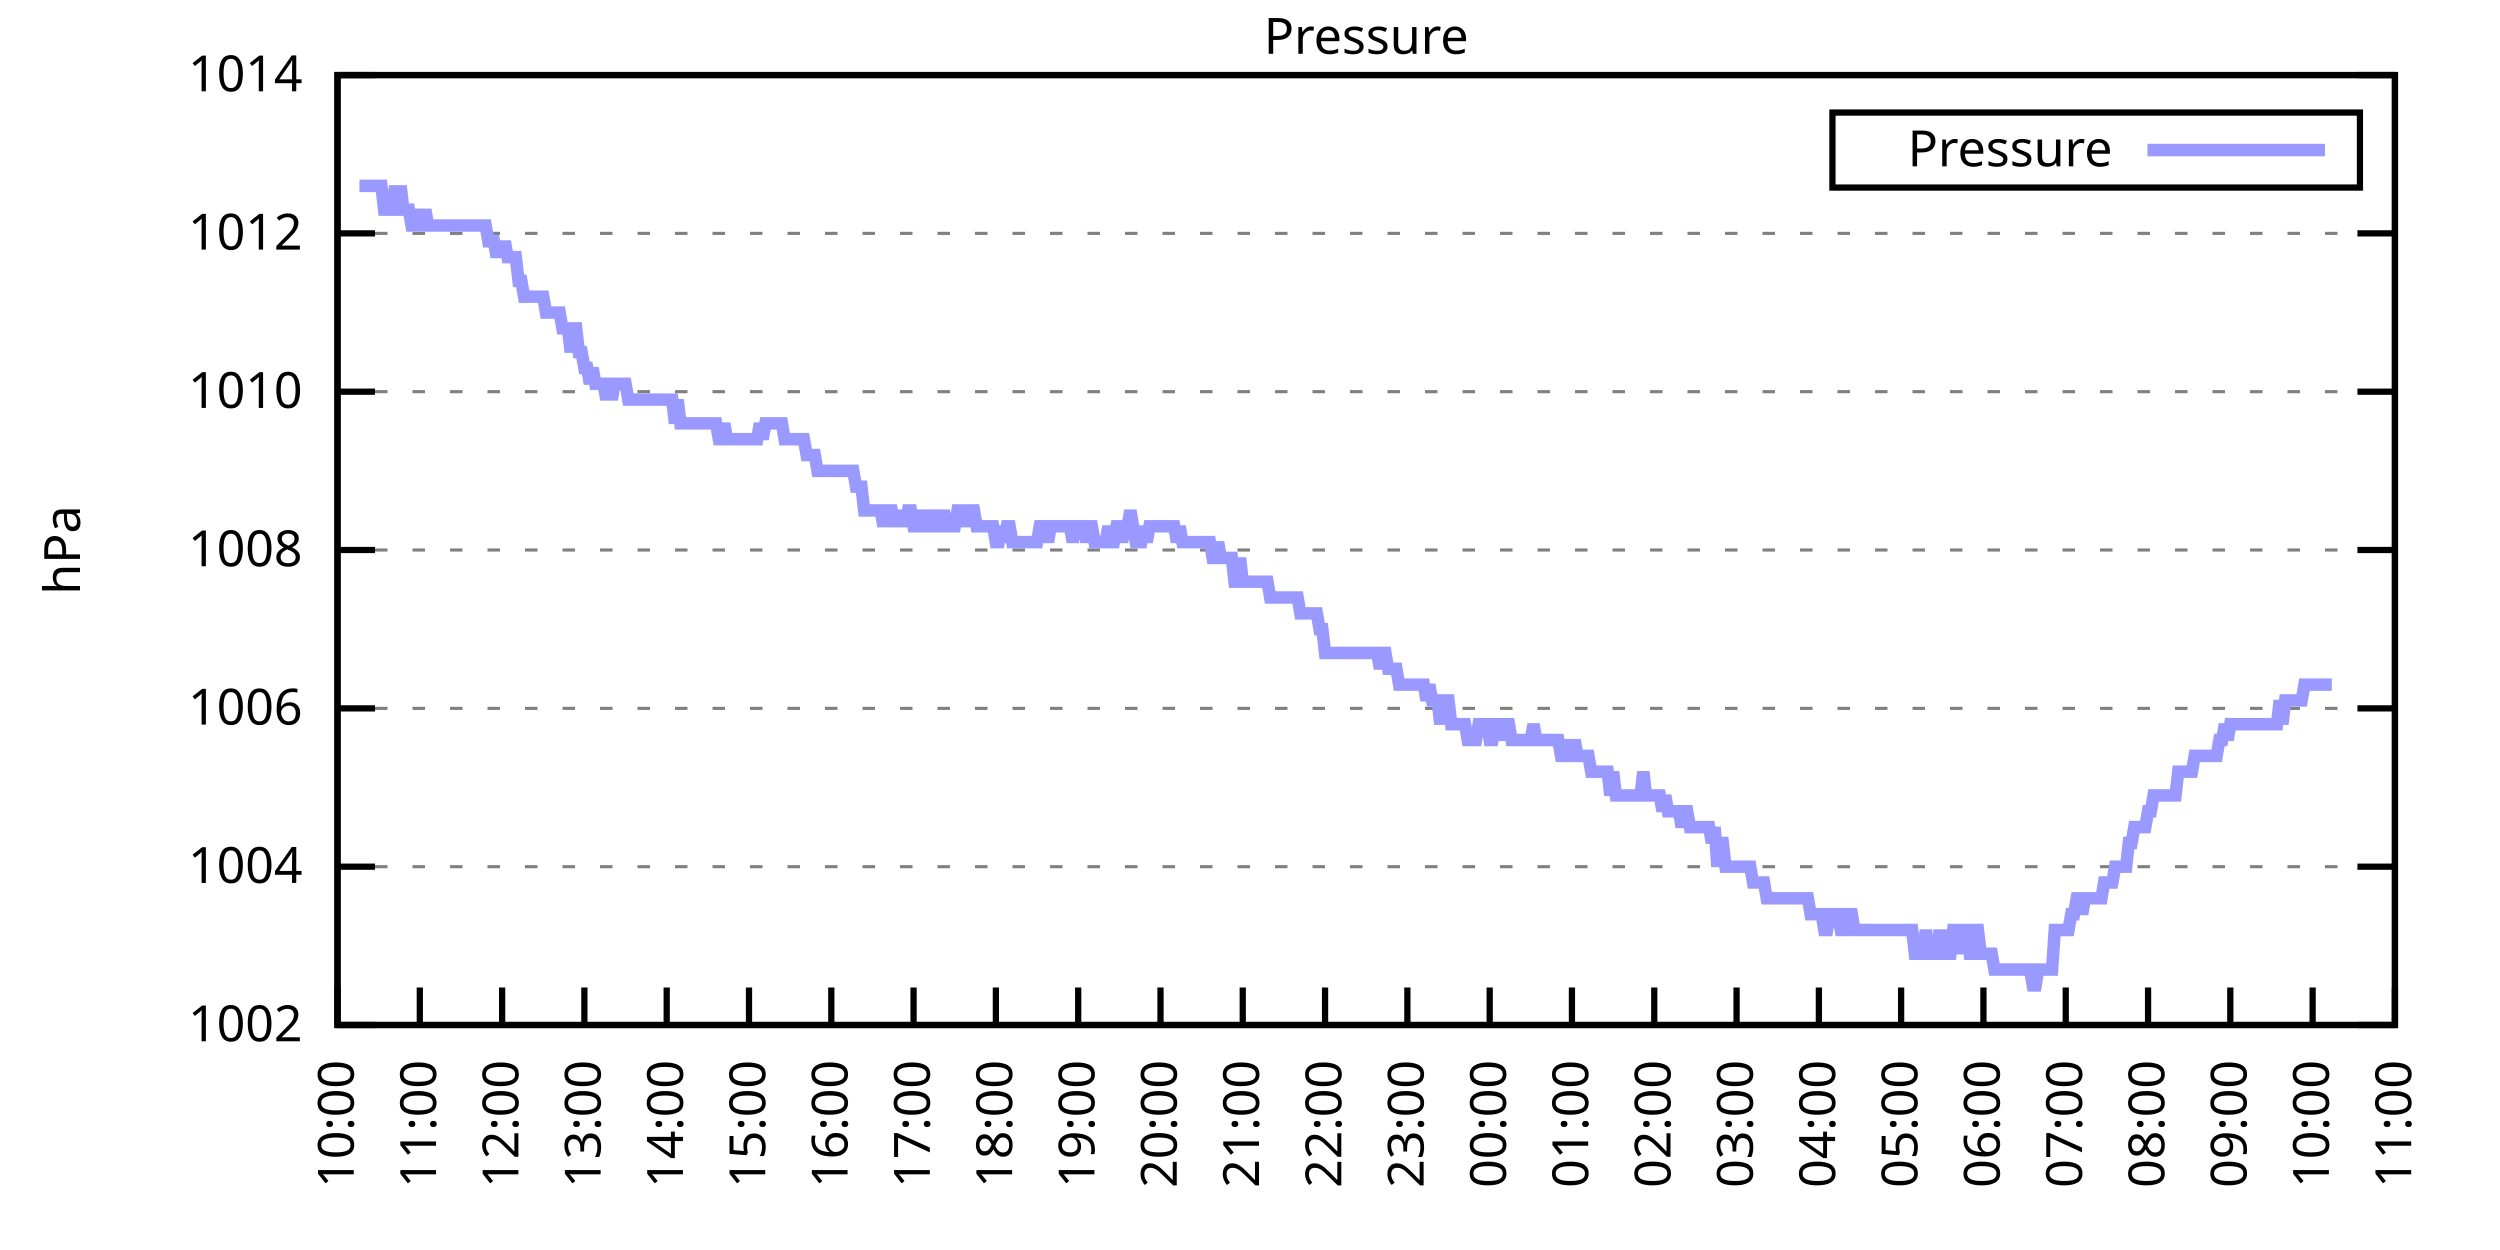
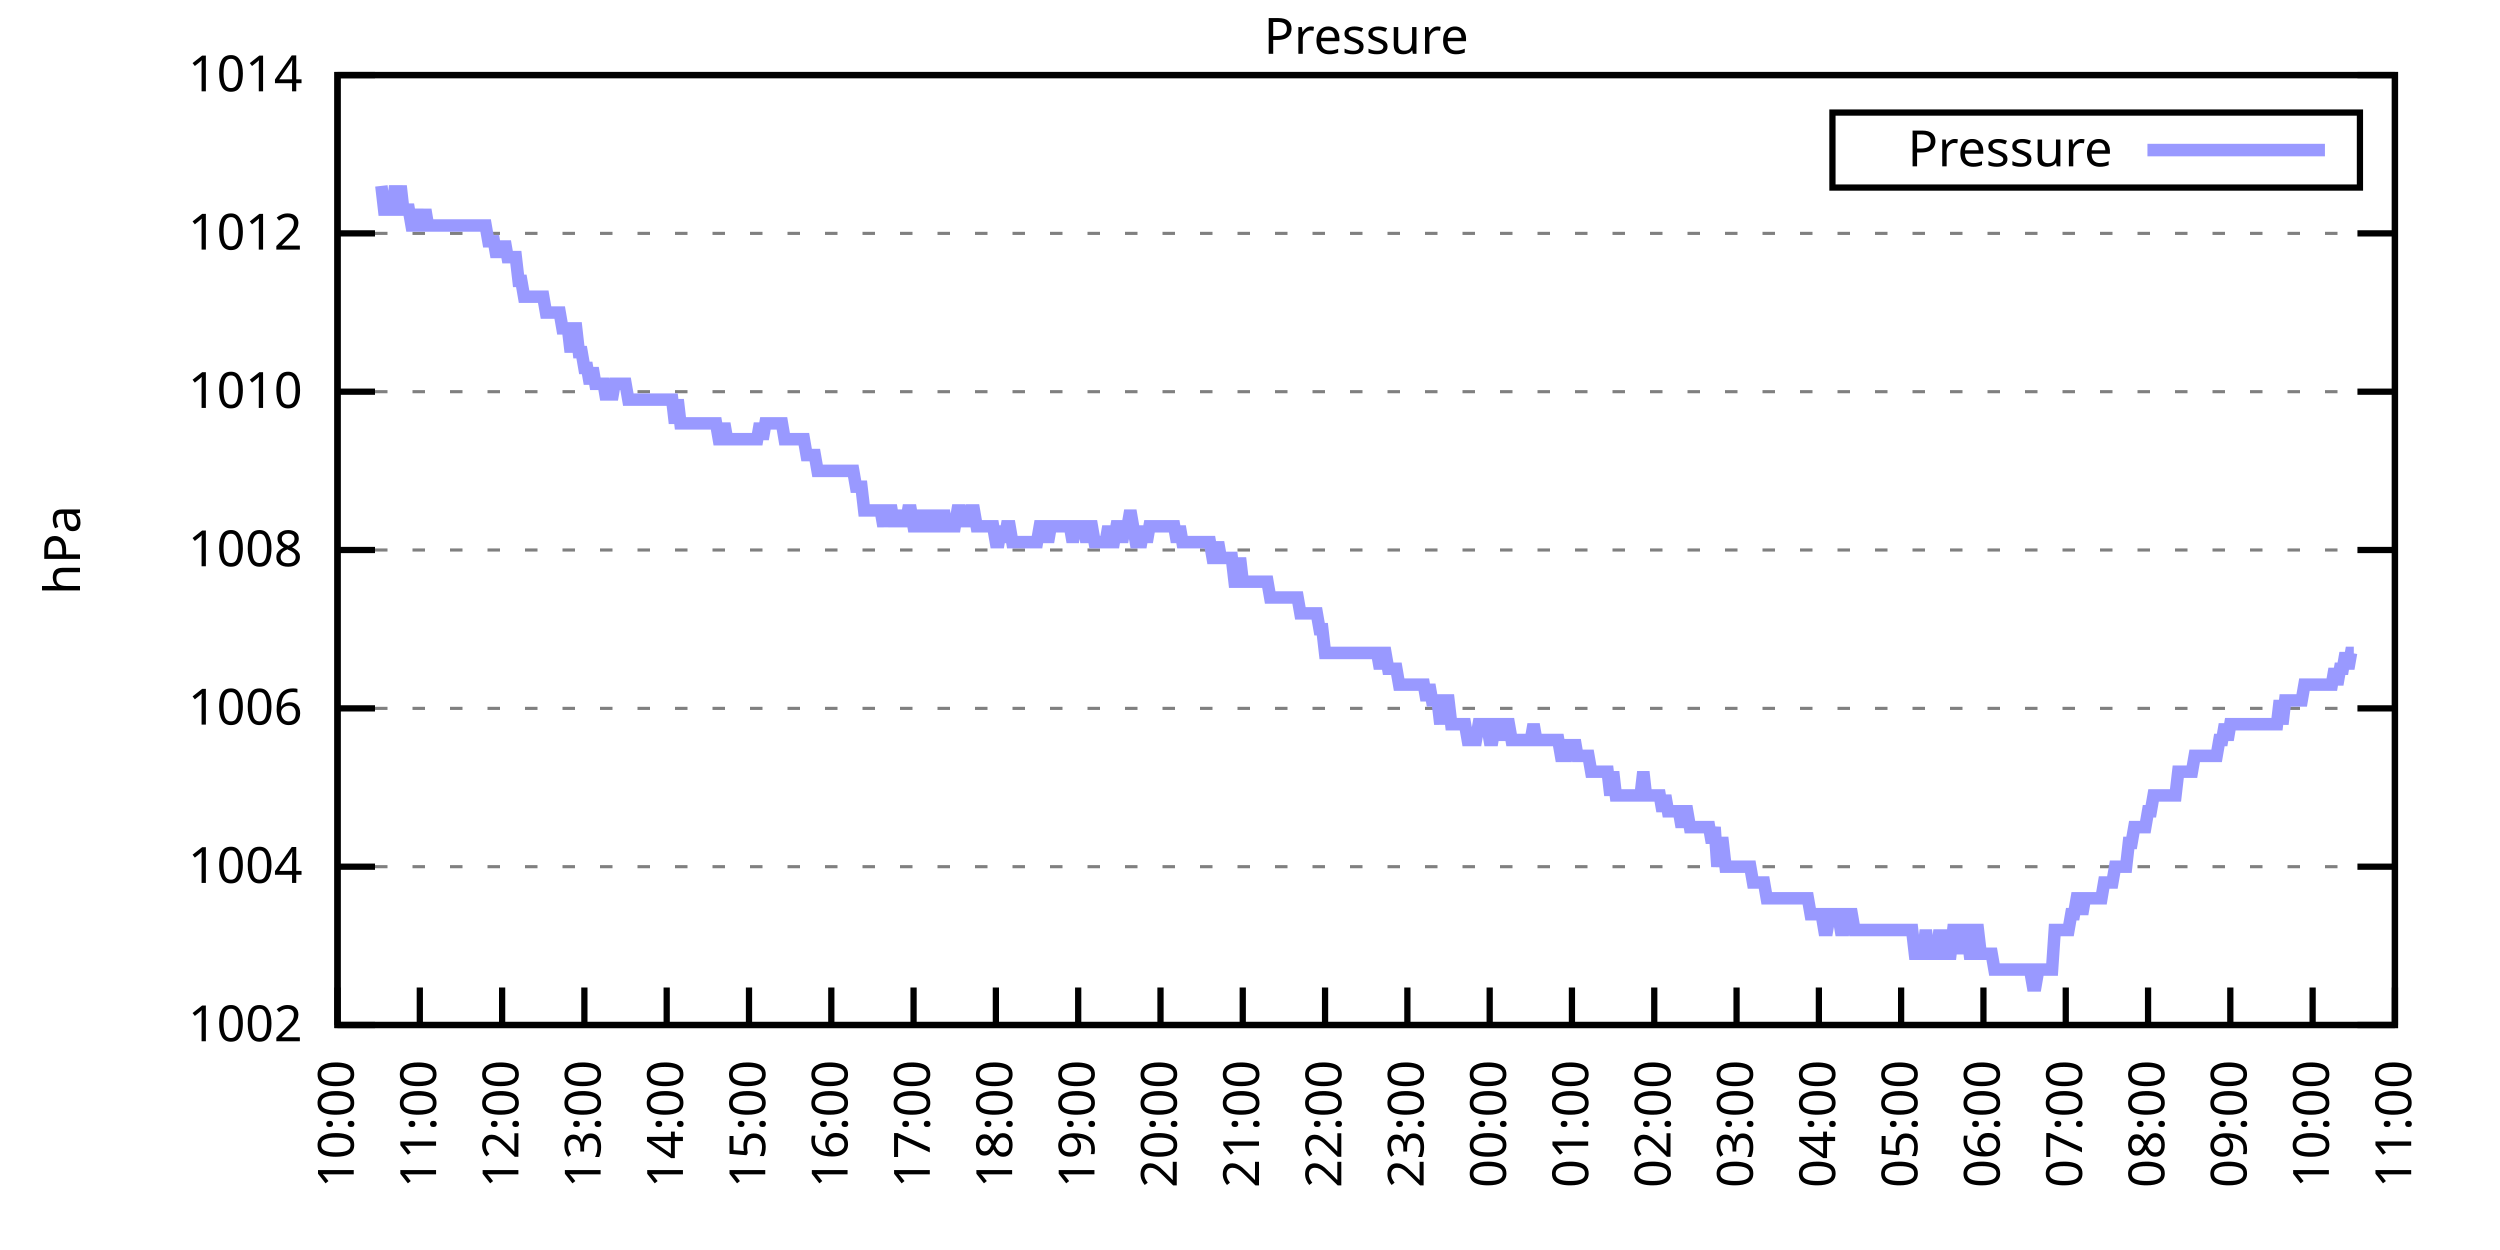
<svg xmlns="http://www.w3.org/2000/svg" xmlns:xlink="http://www.w3.org/1999/xlink" width="400" height="200" viewBox="0 0 400 200">
  <g id="gnuplot_canvas">
    <rect x="0" y="0" width="400" height="200" fill="none" />
    <defs>
      <circle id="gpDot" r="0.5" stroke-width="0.5" stroke="currentColor" />
      <path id="gpPt0" stroke-width="0.333" stroke="currentColor" d="M-1,0 h2 M0,-1 v2" />
      <path id="gpPt1" stroke-width="0.333" stroke="currentColor" d="M-1,-1 L1,1 M1,-1 L-1,1" />
      <path id="gpPt2" stroke-width="0.333" stroke="currentColor" d="M-1,0 L1,0 M0,-1 L0,1 M-1,-1 L1,1 M-1,1 L1,-1" />
      <rect id="gpPt3" stroke-width="0.333" stroke="currentColor" x="-1" y="-1" width="2" height="2" />
      <rect id="gpPt4" stroke-width="0.333" stroke="currentColor" fill="currentColor" x="-1" y="-1" width="2" height="2" />
      <circle id="gpPt5" stroke-width="0.333" stroke="currentColor" cx="0" cy="0" r="1" />
      <use xlink:href="#gpPt5" id="gpPt6" fill="currentColor" stroke="none" />
      <path id="gpPt7" stroke-width="0.333" stroke="currentColor" d="M0,-1.33 L-1.33,0.67 L1.33,0.67 z" />
      <use xlink:href="#gpPt7" id="gpPt8" fill="currentColor" stroke="none" />
      <use xlink:href="#gpPt7" id="gpPt9" stroke="currentColor" transform="rotate(180)" />
      <use xlink:href="#gpPt9" id="gpPt10" fill="currentColor" stroke="none" />
      <use xlink:href="#gpPt3" id="gpPt11" stroke="currentColor" transform="rotate(45)" />
      <use xlink:href="#gpPt11" id="gpPt12" fill="currentColor" stroke="none" />
      <path id="gpPt13" stroke-width="0.333" stroke="currentColor" d="M0,1.330 L1.265,0.411 L0.782,-1.067 L-0.782,-1.076 L-1.265,0.411 z" />
      <use xlink:href="#gpPt13" id="gpPt14" fill="currentColor" stroke="none" />
      <filter id="textbox" filterUnits="objectBoundingBox" x="0" y="0" height="1" width="1">
        <feFlood flood-color="white" flood-opacity="1" result="bgnd" />
        <feComposite in="SourceGraphic" in2="bgnd" operator="atop" />
      </filter>
      <filter id="greybox" filterUnits="objectBoundingBox" x="0" y="0" height="1" width="1">
        <feFlood flood-color="lightgrey" flood-opacity="1" result="grey" />
        <feComposite in="SourceGraphic" in2="grey" operator="atop" />
      </filter>
    </defs>
    <g fill="none" color="white" stroke="currentColor" stroke-width="1.00" stroke-linecap="butt" stroke-linejoin="miter">
</g>
    <g fill="none" color="black" stroke="currentColor" stroke-width="1.00" stroke-linecap="butt" stroke-linejoin="miter">
      <g stroke="none" shape-rendering="crispEdges">
        <polygon fill="rgb(255, 255, 255)" points="54.00,164.00 383.18,164.00 383.18,12.02 54.00,12.02 " />
      </g>
    </g>
    <g fill="none" color="black" stroke="currentColor" stroke-width="1.00" stroke-linecap="butt" stroke-linejoin="miter">
</g>
    <g fill="none" color="black" stroke="black" stroke-width="0.50" stroke-linecap="butt" stroke-linejoin="miter">
</g>
    <g fill="none" color="gray" stroke="currentColor" stroke-width="0.50" stroke-linecap="butt" stroke-linejoin="miter">
      <path stroke="gray" stroke-dasharray="2,4" class="gridline" d="M54.00,164.00 L383.19,164.00  " />
    </g>
    <g fill="none" color="gray" stroke="gray" stroke-width="1.00" stroke-linecap="butt" stroke-linejoin="miter">
</g>
    <g fill="none" color="black" stroke="currentColor" stroke-width="1.00" stroke-linecap="butt" stroke-linejoin="miter">
      <path stroke="black" d="M54.00,164.00 L60.00,164.00 M383.19,164.00 L377.19,164.00  " />
      <g transform="translate(48.40,166.60)" stroke="none" fill="black" font-family="Sans" font-size="8.00" text-anchor="end">
        <text>
          <tspan font-family="Sans"> 1002</tspan>
        </text>
      </g>
    </g>
    <g fill="none" color="black" stroke="currentColor" stroke-width="1.00" stroke-linecap="butt" stroke-linejoin="miter">
</g>
    <g fill="none" color="black" stroke="black" stroke-width="0.50" stroke-linecap="butt" stroke-linejoin="miter">
</g>
    <g fill="none" color="gray" stroke="currentColor" stroke-width="0.50" stroke-linecap="butt" stroke-linejoin="miter">
      <path stroke="gray" stroke-dasharray="2,4" class="gridline" d="M54.00,138.67 L383.19,138.67  " />
    </g>
    <g fill="none" color="gray" stroke="gray" stroke-width="1.00" stroke-linecap="butt" stroke-linejoin="miter">
</g>
    <g fill="none" color="black" stroke="currentColor" stroke-width="1.00" stroke-linecap="butt" stroke-linejoin="miter">
      <path stroke="black" d="M54.00,138.67 L60.00,138.67 M383.19,138.67 L377.19,138.67  " />
      <g transform="translate(48.40,141.27)" stroke="none" fill="black" font-family="Sans" font-size="8.00" text-anchor="end">
        <text>
          <tspan font-family="Sans"> 1004</tspan>
        </text>
      </g>
    </g>
    <g fill="none" color="black" stroke="currentColor" stroke-width="1.00" stroke-linecap="butt" stroke-linejoin="miter">
</g>
    <g fill="none" color="black" stroke="black" stroke-width="0.50" stroke-linecap="butt" stroke-linejoin="miter">
</g>
    <g fill="none" color="gray" stroke="currentColor" stroke-width="0.50" stroke-linecap="butt" stroke-linejoin="miter">
      <path stroke="gray" stroke-dasharray="2,4" class="gridline" d="M54.00,113.34 L383.19,113.34  " />
    </g>
    <g fill="none" color="gray" stroke="gray" stroke-width="1.00" stroke-linecap="butt" stroke-linejoin="miter">
</g>
    <g fill="none" color="black" stroke="currentColor" stroke-width="1.00" stroke-linecap="butt" stroke-linejoin="miter">
      <path stroke="black" d="M54.00,113.34 L60.00,113.34 M383.19,113.34 L377.19,113.34  " />
      <g transform="translate(48.40,115.94)" stroke="none" fill="black" font-family="Sans" font-size="8.00" text-anchor="end">
        <text>
          <tspan font-family="Sans"> 1006</tspan>
        </text>
      </g>
    </g>
    <g fill="none" color="black" stroke="currentColor" stroke-width="1.00" stroke-linecap="butt" stroke-linejoin="miter">
</g>
    <g fill="none" color="black" stroke="black" stroke-width="0.50" stroke-linecap="butt" stroke-linejoin="miter">
</g>
    <g fill="none" color="gray" stroke="currentColor" stroke-width="0.50" stroke-linecap="butt" stroke-linejoin="miter">
      <path stroke="gray" stroke-dasharray="2,4" class="gridline" d="M54.00,88.00 L383.19,88.00  " />
    </g>
    <g fill="none" color="gray" stroke="gray" stroke-width="1.00" stroke-linecap="butt" stroke-linejoin="miter">
</g>
    <g fill="none" color="black" stroke="currentColor" stroke-width="1.00" stroke-linecap="butt" stroke-linejoin="miter">
      <path stroke="black" d="M54.00,88.00 L60.00,88.00 M383.19,88.00 L377.19,88.00  " />
      <g transform="translate(48.40,90.60)" stroke="none" fill="black" font-family="Sans" font-size="8.00" text-anchor="end">
        <text>
          <tspan font-family="Sans"> 1008</tspan>
        </text>
      </g>
    </g>
    <g fill="none" color="black" stroke="currentColor" stroke-width="1.00" stroke-linecap="butt" stroke-linejoin="miter">
</g>
    <g fill="none" color="black" stroke="black" stroke-width="0.50" stroke-linecap="butt" stroke-linejoin="miter">
</g>
    <g fill="none" color="gray" stroke="currentColor" stroke-width="0.50" stroke-linecap="butt" stroke-linejoin="miter">
      <path stroke="gray" stroke-dasharray="2,4" class="gridline" d="M54.00,62.67 L383.19,62.67  " />
    </g>
    <g fill="none" color="gray" stroke="gray" stroke-width="1.00" stroke-linecap="butt" stroke-linejoin="miter">
</g>
    <g fill="none" color="black" stroke="currentColor" stroke-width="1.00" stroke-linecap="butt" stroke-linejoin="miter">
      <path stroke="black" d="M54.00,62.67 L60.00,62.67 M383.19,62.67 L377.19,62.67  " />
      <g transform="translate(48.40,65.27)" stroke="none" fill="black" font-family="Sans" font-size="8.00" text-anchor="end">
        <text>
          <tspan font-family="Sans"> 1010</tspan>
        </text>
      </g>
    </g>
    <g fill="none" color="black" stroke="currentColor" stroke-width="1.00" stroke-linecap="butt" stroke-linejoin="miter">
</g>
    <g fill="none" color="black" stroke="black" stroke-width="0.50" stroke-linecap="butt" stroke-linejoin="miter">
</g>
    <g fill="none" color="gray" stroke="currentColor" stroke-width="0.50" stroke-linecap="butt" stroke-linejoin="miter">
      <path stroke="gray" stroke-dasharray="2,4" class="gridline" d="M54.00,37.34 L383.19,37.34  " />
    </g>
    <g fill="none" color="gray" stroke="gray" stroke-width="1.00" stroke-linecap="butt" stroke-linejoin="miter">
</g>
    <g fill="none" color="black" stroke="currentColor" stroke-width="1.00" stroke-linecap="butt" stroke-linejoin="miter">
      <path stroke="black" d="M54.00,37.34 L60.00,37.34 M383.19,37.34 L377.19,37.34  " />
      <g transform="translate(48.40,39.94)" stroke="none" fill="black" font-family="Sans" font-size="8.00" text-anchor="end">
        <text>
          <tspan font-family="Sans"> 1012</tspan>
        </text>
      </g>
    </g>
    <g fill="none" color="black" stroke="currentColor" stroke-width="1.00" stroke-linecap="butt" stroke-linejoin="miter">
</g>
    <g fill="none" color="black" stroke="black" stroke-width="0.50" stroke-linecap="butt" stroke-linejoin="miter">
</g>
    <g fill="none" color="gray" stroke="currentColor" stroke-width="0.50" stroke-linecap="butt" stroke-linejoin="miter">
      <path stroke="gray" stroke-dasharray="2,4" class="gridline" d="M54.00,12.01 L383.19,12.01  " />
    </g>
    <g fill="none" color="gray" stroke="gray" stroke-width="1.00" stroke-linecap="butt" stroke-linejoin="miter">
</g>
    <g fill="none" color="black" stroke="currentColor" stroke-width="1.00" stroke-linecap="butt" stroke-linejoin="miter">
      <path stroke="black" d="M54.00,12.01 L60.00,12.01 M383.19,12.01 L377.19,12.01  " />
      <g transform="translate(48.40,14.61)" stroke="none" fill="black" font-family="Sans" font-size="8.00" text-anchor="end">
        <text>
          <tspan font-family="Sans"> 1014</tspan>
        </text>
      </g>
    </g>
    <g fill="none" color="black" stroke="currentColor" stroke-width="1.00" stroke-linecap="butt" stroke-linejoin="miter">
      <path stroke="black" d="M54.00,164.00 L54.00,158.00  " />
      <g transform="translate(56.60,169.60) rotate(270.00)" stroke="none" fill="black" font-family="Sans" font-size="8.00" text-anchor="end">
        <text>
          <tspan font-family="Sans">10:00</tspan>
        </text>
      </g>
    </g>
    <g fill="none" color="black" stroke="currentColor" stroke-width="1.00" stroke-linecap="butt" stroke-linejoin="miter">
      <path stroke="black" d="M67.17,164.00 L67.17,158.00  " />
      <g transform="translate(69.77,169.60) rotate(270.00)" stroke="none" fill="black" font-family="Sans" font-size="8.00" text-anchor="end">
        <text>
          <tspan font-family="Sans">11:00</tspan>
        </text>
      </g>
    </g>
    <g fill="none" color="black" stroke="currentColor" stroke-width="1.00" stroke-linecap="butt" stroke-linejoin="miter">
      <path stroke="black" d="M80.34,164.00 L80.34,158.00  " />
      <g transform="translate(82.94,169.60) rotate(270.00)" stroke="none" fill="black" font-family="Sans" font-size="8.00" text-anchor="end">
        <text>
          <tspan font-family="Sans">12:00</tspan>
        </text>
      </g>
    </g>
    <g fill="none" color="black" stroke="currentColor" stroke-width="1.00" stroke-linecap="butt" stroke-linejoin="miter">
      <path stroke="black" d="M93.50,164.00 L93.50,158.00  " />
      <g transform="translate(96.10,169.60) rotate(270.00)" stroke="none" fill="black" font-family="Sans" font-size="8.00" text-anchor="end">
        <text>
          <tspan font-family="Sans">13:00</tspan>
        </text>
      </g>
    </g>
    <g fill="none" color="black" stroke="currentColor" stroke-width="1.00" stroke-linecap="butt" stroke-linejoin="miter">
      <path stroke="black" d="M106.67,164.00 L106.67,158.00  " />
      <g transform="translate(109.27,169.60) rotate(270.00)" stroke="none" fill="black" font-family="Sans" font-size="8.00" text-anchor="end">
        <text>
          <tspan font-family="Sans">14:00</tspan>
        </text>
      </g>
    </g>
    <g fill="none" color="black" stroke="currentColor" stroke-width="1.00" stroke-linecap="butt" stroke-linejoin="miter">
      <path stroke="black" d="M119.84,164.00 L119.84,158.00  " />
      <g transform="translate(122.44,169.60) rotate(270.00)" stroke="none" fill="black" font-family="Sans" font-size="8.00" text-anchor="end">
        <text>
          <tspan font-family="Sans">15:00</tspan>
        </text>
      </g>
    </g>
    <g fill="none" color="black" stroke="currentColor" stroke-width="1.00" stroke-linecap="butt" stroke-linejoin="miter">
      <path stroke="black" d="M133.01,164.00 L133.01,158.00  " />
      <g transform="translate(135.61,169.60) rotate(270.00)" stroke="none" fill="black" font-family="Sans" font-size="8.00" text-anchor="end">
        <text>
          <tspan font-family="Sans">16:00</tspan>
        </text>
      </g>
    </g>
    <g fill="none" color="black" stroke="currentColor" stroke-width="1.00" stroke-linecap="butt" stroke-linejoin="miter">
      <path stroke="black" d="M146.17,164.00 L146.17,158.00  " />
      <g transform="translate(148.77,169.60) rotate(270.00)" stroke="none" fill="black" font-family="Sans" font-size="8.00" text-anchor="end">
        <text>
          <tspan font-family="Sans">17:00</tspan>
        </text>
      </g>
    </g>
    <g fill="none" color="black" stroke="currentColor" stroke-width="1.00" stroke-linecap="butt" stroke-linejoin="miter">
      <path stroke="black" d="M159.34,164.00 L159.34,158.00  " />
      <g transform="translate(161.94,169.60) rotate(270.00)" stroke="none" fill="black" font-family="Sans" font-size="8.00" text-anchor="end">
        <text>
          <tspan font-family="Sans">18:00</tspan>
        </text>
      </g>
    </g>
    <g fill="none" color="black" stroke="currentColor" stroke-width="1.00" stroke-linecap="butt" stroke-linejoin="miter">
      <path stroke="black" d="M172.51,164.00 L172.51,158.00  " />
      <g transform="translate(175.11,169.60) rotate(270.00)" stroke="none" fill="black" font-family="Sans" font-size="8.00" text-anchor="end">
        <text>
          <tspan font-family="Sans">19:00</tspan>
        </text>
      </g>
    </g>
    <g fill="none" color="black" stroke="currentColor" stroke-width="1.00" stroke-linecap="butt" stroke-linejoin="miter">
      <path stroke="black" d="M185.68,164.00 L185.68,158.00  " />
      <g transform="translate(188.28,169.60) rotate(270.00)" stroke="none" fill="black" font-family="Sans" font-size="8.00" text-anchor="end">
        <text>
          <tspan font-family="Sans">20:00</tspan>
        </text>
      </g>
    </g>
    <g fill="none" color="black" stroke="currentColor" stroke-width="1.00" stroke-linecap="butt" stroke-linejoin="miter">
      <path stroke="black" d="M198.84,164.00 L198.84,158.00  " />
      <g transform="translate(201.44,169.60) rotate(270.00)" stroke="none" fill="black" font-family="Sans" font-size="8.00" text-anchor="end">
        <text>
          <tspan font-family="Sans">21:00</tspan>
        </text>
      </g>
    </g>
    <g fill="none" color="black" stroke="currentColor" stroke-width="1.00" stroke-linecap="butt" stroke-linejoin="miter">
      <path stroke="black" d="M212.01,164.00 L212.01,158.00  " />
      <g transform="translate(214.61,169.60) rotate(270.00)" stroke="none" fill="black" font-family="Sans" font-size="8.00" text-anchor="end">
        <text>
          <tspan font-family="Sans">22:00</tspan>
        </text>
      </g>
    </g>
    <g fill="none" color="black" stroke="currentColor" stroke-width="1.00" stroke-linecap="butt" stroke-linejoin="miter">
      <path stroke="black" d="M225.18,164.00 L225.18,158.00  " />
      <g transform="translate(227.78,169.60) rotate(270.00)" stroke="none" fill="black" font-family="Sans" font-size="8.00" text-anchor="end">
        <text>
          <tspan font-family="Sans">23:00</tspan>
        </text>
      </g>
    </g>
    <g fill="none" color="black" stroke="currentColor" stroke-width="1.00" stroke-linecap="butt" stroke-linejoin="miter">
      <path stroke="black" d="M238.35,164.00 L238.35,158.00  " />
      <g transform="translate(240.95,169.60) rotate(270.00)" stroke="none" fill="black" font-family="Sans" font-size="8.00" text-anchor="end">
        <text>
          <tspan font-family="Sans">00:00</tspan>
        </text>
      </g>
    </g>
    <g fill="none" color="black" stroke="currentColor" stroke-width="1.00" stroke-linecap="butt" stroke-linejoin="miter">
      <path stroke="black" d="M251.51,164.00 L251.51,158.00  " />
      <g transform="translate(254.11,169.60) rotate(270.00)" stroke="none" fill="black" font-family="Sans" font-size="8.00" text-anchor="end">
        <text>
          <tspan font-family="Sans">01:00</tspan>
        </text>
      </g>
    </g>
    <g fill="none" color="black" stroke="currentColor" stroke-width="1.00" stroke-linecap="butt" stroke-linejoin="miter">
      <path stroke="black" d="M264.68,164.00 L264.68,158.00  " />
      <g transform="translate(267.28,169.60) rotate(270.00)" stroke="none" fill="black" font-family="Sans" font-size="8.00" text-anchor="end">
        <text>
          <tspan font-family="Sans">02:00</tspan>
        </text>
      </g>
    </g>
    <g fill="none" color="black" stroke="currentColor" stroke-width="1.00" stroke-linecap="butt" stroke-linejoin="miter">
      <path stroke="black" d="M277.85,164.00 L277.85,158.00  " />
      <g transform="translate(280.45,169.60) rotate(270.00)" stroke="none" fill="black" font-family="Sans" font-size="8.00" text-anchor="end">
        <text>
          <tspan font-family="Sans">03:00</tspan>
        </text>
      </g>
    </g>
    <g fill="none" color="black" stroke="currentColor" stroke-width="1.00" stroke-linecap="butt" stroke-linejoin="miter">
      <path stroke="black" d="M291.02,164.00 L291.02,158.00  " />
      <g transform="translate(293.62,169.60) rotate(270.00)" stroke="none" fill="black" font-family="Sans" font-size="8.00" text-anchor="end">
        <text>
          <tspan font-family="Sans">04:00</tspan>
        </text>
      </g>
    </g>
    <g fill="none" color="black" stroke="currentColor" stroke-width="1.00" stroke-linecap="butt" stroke-linejoin="miter">
      <path stroke="black" d="M304.18,164.00 L304.18,158.00  " />
      <g transform="translate(306.78,169.60) rotate(270.00)" stroke="none" fill="black" font-family="Sans" font-size="8.00" text-anchor="end">
        <text>
          <tspan font-family="Sans">05:00</tspan>
        </text>
      </g>
    </g>
    <g fill="none" color="black" stroke="currentColor" stroke-width="1.00" stroke-linecap="butt" stroke-linejoin="miter">
      <path stroke="black" d="M317.35,164.00 L317.35,158.00  " />
      <g transform="translate(319.95,169.60) rotate(270.00)" stroke="none" fill="black" font-family="Sans" font-size="8.00" text-anchor="end">
        <text>
          <tspan font-family="Sans">06:00</tspan>
        </text>
      </g>
    </g>
    <g fill="none" color="black" stroke="currentColor" stroke-width="1.00" stroke-linecap="butt" stroke-linejoin="miter">
      <path stroke="black" d="M330.52,164.00 L330.52,158.00  " />
      <g transform="translate(333.12,169.60) rotate(270.00)" stroke="none" fill="black" font-family="Sans" font-size="8.00" text-anchor="end">
        <text>
          <tspan font-family="Sans">07:00</tspan>
        </text>
      </g>
    </g>
    <g fill="none" color="black" stroke="currentColor" stroke-width="1.00" stroke-linecap="butt" stroke-linejoin="miter">
      <path stroke="black" d="M343.69,164.00 L343.69,158.00  " />
      <g transform="translate(346.29,169.60) rotate(270.00)" stroke="none" fill="black" font-family="Sans" font-size="8.00" text-anchor="end">
        <text>
          <tspan font-family="Sans">08:00</tspan>
        </text>
      </g>
    </g>
    <g fill="none" color="black" stroke="currentColor" stroke-width="1.00" stroke-linecap="butt" stroke-linejoin="miter">
      <path stroke="black" d="M356.85,164.00 L356.85,158.00  " />
      <g transform="translate(359.45,169.60) rotate(270.00)" stroke="none" fill="black" font-family="Sans" font-size="8.00" text-anchor="end">
        <text>
          <tspan font-family="Sans">09:00</tspan>
        </text>
      </g>
    </g>
    <g fill="none" color="black" stroke="currentColor" stroke-width="1.00" stroke-linecap="butt" stroke-linejoin="miter">
      <path stroke="black" d="M370.02,164.00 L370.02,158.00  " />
      <g transform="translate(372.62,169.60) rotate(270.00)" stroke="none" fill="black" font-family="Sans" font-size="8.00" text-anchor="end">
        <text>
          <tspan font-family="Sans">10:00</tspan>
        </text>
      </g>
    </g>
    <g fill="none" color="black" stroke="currentColor" stroke-width="1.00" stroke-linecap="butt" stroke-linejoin="miter">
      <path stroke="black" d="M383.19,164.00 L383.19,158.00  " />
      <g transform="translate(385.79,169.60) rotate(270.00)" stroke="none" fill="black" font-family="Sans" font-size="8.00" text-anchor="end">
        <text>
          <tspan font-family="Sans">11:00</tspan>
        </text>
      </g>
    </g>
    <g fill="none" color="black" stroke="currentColor" stroke-width="1.00" stroke-linecap="butt" stroke-linejoin="miter">
</g>
    <g fill="none" color="black" stroke="currentColor" stroke-width="1.00" stroke-linecap="butt" stroke-linejoin="miter">
      <path stroke="black" d="M54.00,12.01 L54.00,164.00 L383.19,164.00 L383.19,12.01 L54.00,12.01 Z  " />
    </g>
    <g fill="none" color="black" stroke="currentColor" stroke-width="1.00" stroke-linecap="butt" stroke-linejoin="miter">
</g>
    <g fill="none" color="black" stroke="currentColor" stroke-width="1.00" stroke-linecap="butt" stroke-linejoin="miter">
      <path stroke="black" d="M293.19,30.01 L293.19,18.01 L377.59,18.01 L377.59,30.01 L293.19,30.01 Z  " />
    </g>
    <g id="Pressure_plot_1">
      <g fill="none" color="white" stroke="black" stroke-width="2.00" stroke-linecap="butt" stroke-linejoin="miter">
</g>
      <g fill="none" color="black" stroke="currentColor" stroke-width="2.00" stroke-linecap="butt" stroke-linejoin="miter">
        <g transform="translate(337.99,26.61)" stroke="none" fill="black" font-family="Sans" font-size="8.00" text-anchor="end">
          <text>
            <tspan font-family="Sans">Pressure</tspan>
          </text>
        </g>
      </g>
      <g fill="none" color="black" stroke="currentColor" stroke-width="2.00" stroke-linecap="butt" stroke-linejoin="miter">
-         <path stroke="rgb(153, 153, 255)" d="M343.59,24.01 L371.99,24.01 M57.51,29.74 L57.95,29.74 L58.39,29.74 L58.83,29.74 L59.27,29.74 L59.71,29.74   L60.14,29.74 L60.58,29.74 L61.02,29.74 L61.46,33.54 L61.90,33.54 L62.34,33.54 L62.78,33.54 L63.22,29.74   L63.66,33.54 L64.10,29.74 L64.53,33.54 L64.97,33.54 L65.41,33.54 L65.85,36.08 L66.29,36.08 L66.73,33.54   L67.17,36.08 L67.61,36.08 L68.05,33.54 L68.48,36.08 L68.92,36.08 L69.36,36.08 L69.80,36.08 L70.24,36.08   L70.68,36.08 L71.12,36.08 L71.56,36.08 L72.00,36.08 L72.43,36.08 L72.87,36.08 L73.31,36.08 L73.75,36.08   L74.19,36.08 L74.63,36.08 L75.07,36.08 L75.51,36.08 L75.95,36.08 L76.38,36.08 L76.82,36.08 L77.26,36.08   L77.70,36.08 L78.14,38.61 L78.58,38.61 L79.02,38.61 L79.46,41.14 L79.90,38.61 L80.34,41.14 L80.77,38.61   L81.21,41.14 L81.65,41.14 L82.09,41.14 L82.53,41.14 L82.97,44.94 L83.41,44.94 L83.85,47.47 L84.29,47.47   L84.72,47.47 L85.16,47.47 L85.60,47.47 L86.04,47.47 L86.48,47.47 L86.92,47.47 L87.36,50.01 L87.80,50.01   L88.24,50.01 L88.67,50.01 L89.11,50.01 L89.55,50.01 L89.99,52.54 L90.43,52.54 L90.87,52.54 L91.31,56.34   L91.75,52.54 L92.19,52.54 L92.62,56.34 L93.06,56.34 L93.50,58.87 L93.94,58.87 L94.38,61.41 L94.82,58.87   L95.26,61.41 L95.70,61.41 L96.14,61.41 L96.58,61.41 L97.01,63.94 L97.45,61.41 L97.89,63.94 L98.33,61.41   L98.77,61.41 L99.21,61.41 L99.65,61.41 L100.09,61.41 L100.53,63.94 L100.96,63.94 L101.40,63.94 L101.84,63.94   L102.28,63.94 L102.72,63.94 L103.16,63.94 L103.60,63.94 L104.04,63.94 L104.48,63.94 L104.91,63.94 L105.35,63.94   L105.79,63.94 L106.23,63.94 L106.67,63.94 L107.11,63.94 L107.55,63.94 L107.99,67.74 L108.43,63.94 L108.87,67.74   L109.30,67.74 L109.74,67.74 L110.18,67.74 L110.62,67.74 L111.06,67.74 L111.50,67.74 L111.94,67.74 L112.38,67.74   L112.82,67.74 L113.25,67.74 L113.69,67.74 L114.13,67.74 L114.57,67.74 L115.01,70.27 L115.45,70.27 L115.89,67.74   L116.33,70.27 L116.77,70.27 L117.20,70.27 L117.64,70.27 L118.08,70.27 L118.52,70.27 L118.96,70.27 L119.40,70.27   L119.84,70.27 L120.28,70.27 L120.72,70.27 L121.15,70.27 L121.59,67.74 L122.03,70.27 L122.47,67.74 L122.91,67.74   L123.35,67.74 L123.79,67.74 L124.23,67.74 L124.67,67.74 L125.11,67.74 L125.54,70.27 L125.98,70.27 L126.42,70.27   L126.86,70.27 L127.30,70.27 L127.74,70.27 L128.18,70.27 L128.62,70.27 L129.06,72.81 L129.49,72.81 L129.93,72.81   L130.37,72.81 L130.81,75.34 L131.25,75.34 L131.69,75.34 L132.13,75.34 L132.57,75.34 L133.01,75.34 L133.44,75.34   L133.88,75.34 L134.32,75.34 L134.76,75.34 L135.20,75.34 L135.64,75.34 L136.08,75.34 L136.52,75.34 L136.96,77.87   L137.39,77.87 L137.83,77.87 L138.27,81.67 L138.71,81.67 L139.15,81.67 L139.59,81.67 L140.03,81.67 L140.47,81.67   L140.91,81.67 L141.35,84.21 L141.78,81.67 L142.22,81.67 L142.66,81.67 L143.10,84.21 L143.54,81.67 L143.98,84.21   L144.42,81.67 L144.86,84.21 L145.30,81.67 L145.73,81.67 L146.17,84.21 L146.61,84.21 L147.05,84.21 L147.49,81.67   L147.93,84.21 L148.37,84.21 L148.81,84.21 L149.25,81.67 L149.68,84.21 L150.12,84.21 L150.56,84.21 L151.00,81.67   L151.44,84.21 L151.88,84.21 L152.32,84.21 L152.76,84.21 L153.20,81.67 L153.63,81.67 L154.07,84.21 L154.51,81.67   L154.95,84.21 L155.39,81.67 L155.83,81.67 L156.27,84.21 L156.71,84.21 L157.15,84.21 L157.59,84.21 L158.02,84.21   L158.46,84.21 L158.90,84.21 L159.34,86.74 L159.78,86.74 L160.22,84.21 L160.66,86.74 L161.10,84.21 L161.54,84.21   L161.97,86.74 L162.41,86.74 L162.85,86.74 L163.29,86.74 L163.73,86.74 L164.17,86.74 L164.61,86.74 L165.05,86.74   L165.49,86.74 L165.92,86.74 L166.36,84.21 L166.80,84.21 L167.24,84.21 L167.68,86.74 L168.12,84.21 L168.56,84.21   L169.00,84.21 L169.44,84.21 L169.87,84.21 L170.31,84.21 L170.75,84.21 L171.19,84.21 L171.63,86.74 L172.07,84.21   L172.51,84.21 L172.95,84.21 L173.39,84.21 L173.83,86.74 L174.26,84.21 L174.70,84.21 L175.14,86.74 L175.58,86.74   L176.02,86.74 L176.46,86.74 L176.90,86.74 L177.34,84.21 L177.78,86.74 L178.21,86.74 L178.65,84.21 L179.09,84.21   L179.53,86.74 L179.97,84.21 L180.41,84.21 L180.85,81.67 L181.29,84.21 L181.73,86.74 L182.16,86.74 L182.60,86.74   L183.04,84.21 L183.48,86.74 L183.92,84.21 L184.36,84.21 L184.80,84.21 L185.24,84.21 L185.68,84.21 L186.11,84.21   L186.55,84.21 L186.99,84.21 L187.43,84.21 L187.87,84.21 L188.31,86.74 L188.75,84.21 L189.19,86.74 L189.63,86.74   L190.07,86.74 L190.50,86.74 L190.94,86.74 L191.38,86.74 L191.82,86.74 L192.26,86.74 L192.70,86.74 L193.14,86.74   L193.58,86.74 L194.02,89.27 L194.45,89.27 L194.89,86.74 L195.33,89.27 L195.77,89.27 L196.21,89.27 L196.65,89.27   L197.09,89.27 L197.53,93.07 L197.97,93.07 L198.40,89.27 L198.84,93.07 L199.28,93.07 L199.72,93.07 L200.16,93.07   L200.60,93.07 L201.04,93.07 L201.48,93.07 L201.92,93.07 L202.35,93.07 L202.79,93.07 L203.23,95.60 L203.67,95.60   L204.11,95.60 L204.55,95.60 L204.99,95.60 L205.43,95.60 L205.87,95.60 L206.31,95.60 L206.74,95.60 L207.18,95.60   L207.62,95.60 L208.06,98.14 L208.50,98.14 L208.94,98.14 L209.38,98.14 L209.82,98.14 L210.26,98.14 L210.69,98.14   L211.13,100.67 L211.57,100.67 L212.01,104.47 L212.45,104.47 L212.89,104.47 L213.33,104.47 L213.77,104.47 L214.21,104.47   L214.64,104.47 L215.08,104.47 L215.52,104.47 L215.96,104.47 L216.40,104.47 L216.84,104.47 L217.28,104.47 L217.72,104.47   L218.16,104.47 L218.60,104.47 L219.03,104.47 L219.47,104.47 L219.91,104.47 L220.35,104.47 L220.79,107.00 L221.23,104.47   L221.67,104.47 L222.11,107.00 L222.55,107.00 L222.98,107.00 L223.42,107.00 L223.86,109.54 L224.30,109.54 L224.74,109.54   L225.18,109.54 L225.62,109.54 L226.06,109.54 L226.50,109.54 L226.93,109.54 L227.37,109.54 L227.81,109.54 L228.25,112.07   L228.69,109.54 L229.13,112.07 L229.57,112.07 L230.01,112.07 L230.45,115.87 L230.88,112.07 L231.32,112.07 L231.76,112.07   L232.20,115.87 L232.64,115.87 L233.08,115.87 L233.52,115.87 L233.96,115.87 L234.40,115.87 L234.84,118.40 L235.27,118.40   L235.71,118.40 L236.15,118.40 L236.59,115.87 L237.03,115.87 L237.47,115.87 L237.91,115.87 L238.35,118.40 L238.79,118.40   L239.22,115.87 L239.66,115.87 L240.10,115.87 L240.54,118.40 L240.98,115.87 L241.42,115.87 L241.86,118.40 L242.30,118.40   L242.74,118.40 L243.17,118.40 L243.61,118.40 L244.05,118.40 L244.49,118.40 L244.93,118.40 L245.37,115.87 L245.81,118.40   L246.25,118.40 L246.69,118.40 L247.12,118.40 L247.56,118.40 L248.00,118.40 L248.44,118.40 L248.88,118.40 L249.32,118.40   L249.76,120.94 L250.20,120.94 L250.64,120.94 L251.08,118.40 L251.51,120.94 L251.95,118.40 L252.39,120.94 L252.83,120.94   L253.27,120.94 L253.71,120.94 L254.15,120.94 L254.59,123.47 L255.03,123.47 L255.46,123.47 L255.90,123.47 L256.34,123.47   L256.78,123.47 L257.22,123.47 L257.66,127.27 L258.10,123.47 L258.54,127.27 L258.98,127.27 L259.41,127.27 L259.85,127.27   L260.29,127.27 L260.73,127.27 L261.17,127.27 L261.61,127.27 L262.05,127.27 L262.49,127.27 L262.93,123.47 L263.36,127.27   L263.80,127.27 L264.24,127.27 L264.68,127.27 L265.12,127.27 L265.56,127.27 L266.00,129.80 L266.44,127.27 L266.88,129.80   L267.32,129.80 L267.75,129.80 L268.19,129.80 L268.63,129.80 L269.07,132.34 L269.51,129.80 L269.95,129.80 L270.39,132.34   L270.83,132.34 L271.27,132.34 L271.70,132.34 L272.14,132.34 L272.58,132.34 L273.02,132.34 L273.46,132.34 L273.90,134.87   L274.34,132.34 L274.78,138.67 L275.22,134.87 L275.65,134.87 L276.09,138.67 L276.53,138.67 L276.97,138.67 L277.41,138.67   L277.85,138.67 L278.29,138.67 L278.73,138.67 L279.17,138.67 L279.60,138.67 L280.04,138.67 L280.48,141.20 L280.92,141.20   L281.36,141.20 L281.80,141.20 L282.24,141.20 L282.68,143.73 L283.12,143.73 L283.56,143.73 L283.99,143.73 L284.43,143.73   L284.87,143.73 L285.31,143.73 L285.75,143.73 L286.19,143.73 L286.63,143.73 L287.07,143.73 L287.51,143.73 L287.94,143.73   L288.38,143.73 L288.82,143.73 L289.26,143.73 L289.70,146.27 L290.14,146.27 L290.58,146.27 L291.02,146.27 L291.46,146.27   L291.89,148.80 L292.33,148.80 L292.77,146.27 L293.21,146.27 L293.65,146.27 L294.09,146.27 L294.53,148.80 L294.97,148.80   L295.41,146.27 L295.84,146.27 L296.28,146.27 L296.72,148.80 L297.16,148.80 L297.60,148.80 L298.04,148.80 L298.48,148.80   L298.92,148.80 L299.36,148.80 L299.80,148.80 L300.23,148.80 L300.67,148.80 L301.11,148.80 L301.55,148.80 L301.99,148.80   L302.43,148.80 L302.87,148.80 L303.31,148.80 L303.75,148.80 L304.18,148.80 L304.62,148.80 L305.06,148.80 L305.50,148.80   L305.94,148.80 L306.38,152.60 L306.82,152.60 L307.26,152.60 L307.70,152.60 L308.13,148.80 L308.57,152.60 L309.01,152.60   L309.45,152.60 L309.89,152.60 L310.33,148.80 L310.77,152.60 L311.21,148.80 L311.65,152.60 L312.08,152.60 L312.52,148.80   L312.96,148.80 L313.40,152.60 L313.84,148.80 L314.28,148.80 L314.72,148.80 L315.16,152.60 L315.60,152.60 L316.04,148.80   L316.47,148.80 L316.91,152.60 L317.35,152.60 L317.79,152.60 L318.23,152.60 L318.67,152.60 L319.11,155.13 L319.55,155.13   L319.99,155.13 L320.42,155.13 L320.86,155.13 L321.30,155.13 L321.74,155.13 L322.18,155.13 L322.62,155.13 L323.06,155.13   L323.50,155.13 L323.94,155.13 L324.37,155.13 L324.81,155.13 L325.25,157.67 L325.69,157.67 L326.13,155.13 L326.57,155.13   L327.01,155.13 L327.45,155.13 L327.89,155.13 L328.33,155.13 L328.76,148.80 L329.20,148.80 L329.64,148.80 L330.08,148.80   L330.52,148.80 L330.96,148.80 L331.40,146.27 L331.84,146.27 L332.28,143.73 L332.71,143.73 L333.15,146.27 L333.59,143.73   L334.03,143.73 L334.47,143.73 L334.91,143.73 L335.35,143.73 L335.79,143.73 L336.23,143.73 L336.66,141.20 L337.10,141.20   L337.54,141.20 L337.98,141.20 L338.42,138.67 L338.86,138.67 L339.30,138.67 L339.74,138.67 L340.18,138.67 L340.61,134.87   L341.05,134.87 L341.49,132.34 L341.93,132.34 L342.37,132.34 L342.81,132.34 L343.25,132.34 L343.69,129.80 L344.13,129.80   L344.57,127.27 L345.00,127.27 L345.44,127.27 L345.88,127.27 L346.32,127.27 L346.76,127.27 L347.20,127.27 L347.64,127.27   L348.08,127.27 L348.52,123.47 L348.95,123.47 L349.39,123.47 L349.83,123.47 L350.27,123.47 L350.71,123.47 L351.15,120.94   L351.59,120.94 L352.03,120.94 L352.47,120.94 L352.90,120.94 L353.34,120.94 L353.78,120.94 L354.22,120.94 L354.66,120.94   L355.10,118.40 L355.54,118.40 L355.98,115.87 L356.42,118.40 L356.85,115.87 L357.29,115.87 L357.73,115.87 L358.17,115.87   L358.61,115.87 L359.05,115.87 L359.49,115.87 L359.93,115.87 L360.37,115.87 L360.81,115.87 L361.24,115.87 L361.68,115.87   L362.12,115.87 L362.56,115.87 L363.00,115.87 L363.44,115.87 L363.88,115.87 L364.32,115.87 L364.76,112.07 L365.19,115.87   L365.63,112.07 L366.07,112.07 L366.51,112.07 L366.95,112.07 L367.39,112.07 L367.83,112.07 L368.27,112.07 L368.71,109.54   L369.14,109.54 L369.58,109.54 L370.02,109.54 L370.46,109.54 L370.90,109.54 L371.34,109.54 L371.78,109.54 L372.22,109.54   L372.66,109.54 L373.09,109.54  " />
+         <path stroke="rgb(153, 153, 255)" d="M343.59,24.01 L371.99,24.01 M61.02,29.74 L61.46,33.54 L61.90,33.54 L62.34,33.54 L62.78,33.54 L63.22,29.74   L63.66,33.54 L64.10,29.74 L64.53,33.54 L64.97,33.54 L65.41,33.54 L65.85,36.08 L66.29,36.08 L66.73,33.54   L67.17,36.08 L67.61,36.08 L68.05,33.54 L68.48,36.08 L68.92,36.08 L69.36,36.08 L69.80,36.08 L70.24,36.08   L70.68,36.08 L71.12,36.08 L71.56,36.08 L72.00,36.08 L72.43,36.08 L72.87,36.08 L73.31,36.08 L73.75,36.08   L74.19,36.08 L74.63,36.08 L75.07,36.08 L75.51,36.08 L75.95,36.08 L76.38,36.08 L76.82,36.08 L77.26,36.08   L77.70,36.08 L78.14,38.61 L78.58,38.61 L79.02,38.61 L79.46,41.14 L79.90,38.61 L80.34,41.14 L80.77,38.61   L81.21,41.14 L81.65,41.14 L82.09,41.14 L82.53,41.14 L82.97,44.94 L83.41,44.94 L83.85,47.47 L84.29,47.47   L84.72,47.47 L85.16,47.47 L85.60,47.47 L86.04,47.47 L86.48,47.47 L86.92,47.47 L87.36,50.01 L87.80,50.01   L88.24,50.01 L88.67,50.01 L89.11,50.01 L89.55,50.01 L89.99,52.54 L90.43,52.54 L90.87,52.54 L91.31,56.34   L91.75,52.54 L92.19,52.54 L92.62,56.34 L93.06,56.34 L93.50,58.87 L93.94,58.87 L94.38,61.41 L94.82,58.87   L95.26,61.41 L95.70,61.41 L96.14,61.41 L96.58,61.41 L97.01,63.94 L97.45,61.41 L97.89,63.94 L98.33,61.41   L98.77,61.41 L99.21,61.41 L99.65,61.41 L100.09,61.41 L100.53,63.94 L100.96,63.94 L101.40,63.94 L101.84,63.94   L102.28,63.94 L102.72,63.94 L103.16,63.94 L103.60,63.94 L104.04,63.94 L104.48,63.94 L104.91,63.94 L105.35,63.94   L105.79,63.94 L106.23,63.94 L106.67,63.94 L107.11,63.94 L107.55,63.94 L107.99,67.74 L108.43,63.94 L108.87,67.74   L109.30,67.74 L109.74,67.74 L110.18,67.74 L110.62,67.74 L111.06,67.74 L111.50,67.74 L111.94,67.74 L112.38,67.74   L112.82,67.74 L113.25,67.74 L113.69,67.74 L114.13,67.74 L114.57,67.74 L115.01,70.27 L115.45,70.27 L115.89,67.74   L116.33,70.27 L116.77,70.27 L117.20,70.27 L117.64,70.27 L118.08,70.27 L118.52,70.27 L118.96,70.27 L119.40,70.27   L119.84,70.27 L120.28,70.27 L120.72,70.27 L121.15,70.27 L121.59,67.74 L122.03,70.27 L122.47,67.74 L122.91,67.74   L123.35,67.74 L123.79,67.74 L124.23,67.74 L124.67,67.74 L125.11,67.74 L125.54,70.27 L125.98,70.27 L126.42,70.27   L126.86,70.27 L127.30,70.27 L127.74,70.27 L128.18,70.27 L128.62,70.27 L129.06,72.81 L129.49,72.81 L129.93,72.81   L130.37,72.81 L130.81,75.34 L131.25,75.34 L131.69,75.34 L132.13,75.34 L132.57,75.34 L133.01,75.34 L133.44,75.34   L133.88,75.34 L134.32,75.34 L134.76,75.34 L135.20,75.34 L135.64,75.34 L136.08,75.34 L136.52,75.34 L136.96,77.87   L137.39,77.87 L137.83,77.87 L138.27,81.67 L138.71,81.67 L139.15,81.67 L139.59,81.67 L140.03,81.67 L140.47,81.67   L140.91,81.67 L141.35,84.21 L141.78,81.67 L142.22,81.67 L142.66,81.67 L143.10,84.21 L143.54,81.67 L143.98,84.21   L144.42,81.67 L144.86,84.21 L145.30,81.67 L145.73,81.67 L146.17,84.21 L146.61,84.21 L147.05,84.21 L147.49,81.67   L147.93,84.21 L148.37,84.21 L148.81,84.21 L149.25,81.67 L149.68,84.21 L150.12,84.21 L150.56,84.21 L151.00,81.67   L151.44,84.21 L151.88,84.21 L152.32,84.21 L152.76,84.21 L153.20,81.67 L153.63,81.67 L154.07,84.21 L154.51,81.67   L154.95,84.21 L155.39,81.67 L155.83,81.67 L156.27,84.21 L156.71,84.21 L157.15,84.21 L157.59,84.21 L158.02,84.21   L158.46,84.21 L158.90,84.21 L159.34,86.74 L159.78,86.74 L160.22,84.21 L160.66,86.74 L161.10,84.21 L161.54,84.21   L161.97,86.74 L162.41,86.74 L162.85,86.74 L163.29,86.74 L163.73,86.74 L164.17,86.74 L164.61,86.74 L165.05,86.74   L165.49,86.74 L165.92,86.74 L166.36,84.21 L166.80,84.21 L167.24,84.21 L167.68,86.74 L168.12,84.21 L168.56,84.21   L169.00,84.21 L169.44,84.21 L169.87,84.21 L170.31,84.21 L170.75,84.21 L171.19,84.21 L171.63,86.74 L172.07,84.21   L172.51,84.21 L172.95,84.21 L173.39,84.21 L173.83,86.74 L174.26,84.21 L174.70,84.21 L175.14,86.74 L175.58,86.74   L176.02,86.74 L176.46,86.74 L176.90,86.74 L177.34,84.21 L177.78,86.74 L178.21,86.74 L178.65,84.21 L179.09,84.21   L179.53,86.74 L179.97,84.21 L180.41,84.21 L180.85,81.67 L181.29,84.21 L181.73,86.74 L182.16,86.74 L182.60,86.74   L183.04,84.21 L183.48,86.74 L183.92,84.21 L184.36,84.21 L184.80,84.21 L185.24,84.21 L185.68,84.21 L186.11,84.21   L186.55,84.21 L186.99,84.21 L187.43,84.21 L187.87,84.21 L188.31,86.74 L188.75,84.21 L189.19,86.74 L189.63,86.74   L190.07,86.74 L190.50,86.74 L190.94,86.74 L191.38,86.74 L191.82,86.74 L192.26,86.74 L192.70,86.74 L193.14,86.74   L193.58,86.74 L194.02,89.27 L194.45,89.27 L194.89,86.74 L195.33,89.27 L195.77,89.27 L196.21,89.27 L196.65,89.27   L197.09,89.27 L197.53,93.07 L197.97,93.07 L198.40,89.27 L198.84,93.07 L199.28,93.07 L199.72,93.07 L200.16,93.07   L200.60,93.07 L201.04,93.07 L201.48,93.07 L201.92,93.07 L202.35,93.07 L202.79,93.07 L203.23,95.60 L203.67,95.60   L204.11,95.60 L204.55,95.60 L204.99,95.60 L205.43,95.60 L205.87,95.60 L206.31,95.60 L206.74,95.60 L207.18,95.60   L207.62,95.60 L208.06,98.14 L208.50,98.14 L208.94,98.14 L209.38,98.14 L209.82,98.14 L210.26,98.14 L210.69,98.14   L211.13,100.67 L211.57,100.67 L212.01,104.47 L212.45,104.47 L212.89,104.47 L213.33,104.47 L213.77,104.47 L214.21,104.47   L214.64,104.47 L215.08,104.47 L215.52,104.47 L215.96,104.47 L216.40,104.47 L216.84,104.47 L217.28,104.47 L217.72,104.47   L218.16,104.47 L218.60,104.47 L219.03,104.47 L219.47,104.47 L219.91,104.47 L220.35,104.47 L220.79,107.00 L221.23,104.47   L221.67,104.47 L222.11,107.00 L222.55,107.00 L222.98,107.00 L223.42,107.00 L223.86,109.54 L224.30,109.54 L224.74,109.54   L225.18,109.54 L225.62,109.54 L226.06,109.54 L226.50,109.54 L226.93,109.54 L227.37,109.54 L227.81,109.54 L228.25,112.07   L228.69,109.54 L229.13,112.07 L229.57,112.07 L230.01,112.07 L230.45,115.87 L230.88,112.07 L231.32,112.07 L231.76,112.07   L232.20,115.87 L232.64,115.87 L233.08,115.87 L233.52,115.87 L233.96,115.87 L234.40,115.87 L234.84,118.40 L235.27,118.40   L235.71,118.40 L236.15,118.40 L236.59,115.87 L237.03,115.87 L237.47,115.87 L237.91,115.87 L238.35,118.40 L238.79,118.40   L239.22,115.87 L239.66,115.87 L240.10,115.87 L240.54,118.40 L240.98,115.87 L241.42,115.87 L241.86,118.40 L242.30,118.40   L242.74,118.40 L243.17,118.40 L243.61,118.40 L244.05,118.40 L244.49,118.40 L244.93,118.40 L245.37,115.87 L245.81,118.40   L246.25,118.40 L246.69,118.40 L247.12,118.40 L247.56,118.40 L248.00,118.40 L248.44,118.40 L248.88,118.40 L249.32,118.40   L249.76,120.94 L250.20,120.94 L250.64,120.94 L251.08,118.40 L251.51,120.94 L251.95,118.40 L252.39,120.94 L252.83,120.94   L253.27,120.94 L253.71,120.94 L254.15,120.94 L254.59,123.47 L255.03,123.47 L255.46,123.47 L255.90,123.47 L256.34,123.47   L256.78,123.47 L257.22,123.47 L257.66,127.27 L258.10,123.47 L258.54,127.27 L258.98,127.27 L259.41,127.27 L259.85,127.27   L260.29,127.27 L260.73,127.27 L261.17,127.27 L261.61,127.27 L262.05,127.27 L262.49,127.27 L262.93,123.47 L263.36,127.27   L263.80,127.27 L264.24,127.27 L264.68,127.27 L265.12,127.27 L265.56,127.27 L266.00,129.80 L266.44,127.27 L266.88,129.80   L267.32,129.80 L267.75,129.80 L268.19,129.80 L268.63,129.80 L269.07,132.34 L269.51,129.80 L269.95,129.80 L270.39,132.34   L270.83,132.34 L271.27,132.34 L271.70,132.34 L272.14,132.34 L272.58,132.34 L273.02,132.34 L273.46,132.34 L273.90,134.87   L274.34,132.34 L274.78,138.67 L275.22,134.87 L275.65,134.87 L276.09,138.67 L276.53,138.67 L276.97,138.67 L277.41,138.67   L277.85,138.67 L278.29,138.67 L278.73,138.67 L279.17,138.67 L279.60,138.67 L280.04,138.67 L280.48,141.20 L280.92,141.20   L281.36,141.20 L281.80,141.20 L282.24,141.20 L282.68,143.73 L283.12,143.73 L283.56,143.73 L283.99,143.73 L284.43,143.73   L284.87,143.73 L285.31,143.73 L285.75,143.73 L286.19,143.73 L286.63,143.73 L287.07,143.73 L287.51,143.73 L287.94,143.73   L288.38,143.73 L288.82,143.73 L289.26,143.73 L289.70,146.27 L290.14,146.27 L290.58,146.27 L291.02,146.27 L291.46,146.27   L291.89,148.80 L292.33,148.80 L292.77,146.27 L293.21,146.27 L293.65,146.27 L294.09,146.27 L294.53,148.80 L294.97,148.80   L295.41,146.27 L295.84,146.27 L296.28,146.27 L296.72,148.80 L297.16,148.80 L297.60,148.80 L298.04,148.80 L298.48,148.80   L298.92,148.80 L299.36,148.80 L299.80,148.80 L300.23,148.80 L300.67,148.80 L301.11,148.80 L301.55,148.80 L301.99,148.80   L302.43,148.80 L302.87,148.80 L303.31,148.80 L303.75,148.80 L304.18,148.80 L304.62,148.80 L305.06,148.80 L305.50,148.80   L305.94,148.80 L306.38,152.60 L306.82,152.60 L307.26,152.60 L307.70,152.60 L308.13,148.80 L308.57,152.60 L309.01,152.60   L309.45,152.60 L309.89,152.60 L310.33,148.80 L310.77,152.60 L311.21,148.80 L311.65,152.60 L312.08,152.60 L312.52,148.80   L312.96,148.80 L313.40,152.60 L313.84,148.80 L314.28,148.80 L314.72,148.80 L315.16,152.60 L315.60,152.60 L316.04,148.80   L316.47,148.80 L316.91,152.60 L317.35,152.60 L317.79,152.60 L318.23,152.60 L318.67,152.60 L319.11,155.13 L319.55,155.13   L319.99,155.13 L320.42,155.13 L320.86,155.13 L321.30,155.13 L321.74,155.13 L322.18,155.13 L322.62,155.13 L323.06,155.13   L323.50,155.13 L323.94,155.13 L324.37,155.13 L324.81,155.13 L325.25,157.67 L325.69,157.67 L326.13,155.13 L326.57,155.13   L327.01,155.13 L327.45,155.13 L327.89,155.13 L328.33,155.13 L328.76,148.80 L329.20,148.80 L329.64,148.80 L330.08,148.80   L330.52,148.80 L330.96,148.80 L331.40,146.27 L331.84,146.27 L332.28,143.73 L332.71,143.73 L333.15,146.27 L333.59,143.73   L334.03,143.73 L334.47,143.73 L334.91,143.73 L335.35,143.73 L335.79,143.73 L336.23,143.73 L336.66,141.20 L337.10,141.20   L337.54,141.20 L337.98,141.20 L338.42,138.67 L338.86,138.67 L339.30,138.67 L339.74,138.67 L340.18,138.67 L340.61,134.87   L341.05,134.87 L341.49,132.34 L341.93,132.34 L342.37,132.34 L342.81,132.34 L343.25,132.34 L343.69,129.80 L344.13,129.80   L344.57,127.27 L345.00,127.27 L345.44,127.27 L345.88,127.27 L346.32,127.27 L346.76,127.27 L347.20,127.27 L347.64,127.27   L348.08,127.27 L348.52,123.47 L348.95,123.47 L349.39,123.47 L349.83,123.47 L350.27,123.47 L350.71,123.47 L351.15,120.94   L351.59,120.94 L352.03,120.94 L352.47,120.94 L352.90,120.94 L353.34,120.94 L353.78,120.94 L354.22,120.94 L354.66,120.94   L355.10,118.40 L355.54,118.40 L355.98,115.87 L356.42,118.40 L356.85,115.87 L357.29,115.87 L357.73,115.87 L358.17,115.87   L358.61,115.87 L359.05,115.87 L359.49,115.87 L359.93,115.87 L360.37,115.87 L360.81,115.87 L361.24,115.87 L361.68,115.87   L362.12,115.87 L362.56,115.87 L363.00,115.87 L363.44,115.87 L363.88,115.87 L364.32,115.87 L364.76,112.07 L365.19,115.87   L365.63,112.07 L366.07,112.07 L366.51,112.07 L366.95,112.07 L367.39,112.07 L367.83,112.07 L368.27,112.07 L368.71,109.54   L369.14,109.54 L369.58,109.54 L370.02,109.54 L370.46,109.54 L370.90,109.54 L371.34,109.54 L371.78,109.54 L372.22,109.54   L372.66,109.54 L373.09,109.54 L373.53,107.00 L373.97,109.54 L374.41,107.00 L374.85,107.00 L375.29,104.47 L375.73,107.00   L376.17,104.47 L376.61,104.47  " />
      </g>
    </g>
    <g fill="none" color="black" stroke="currentColor" stroke-width="2.00" stroke-linecap="butt" stroke-linejoin="miter">
</g>
    <g fill="none" color="black" stroke="black" stroke-width="1.00" stroke-linecap="butt" stroke-linejoin="miter">
</g>
    <g fill="none" color="black" stroke="currentColor" stroke-width="1.00" stroke-linecap="butt" stroke-linejoin="miter">
      <path stroke="black" d="M54.00,12.01 L54.00,164.00 L383.19,164.00 L383.19,12.01 L54.00,12.01 Z  " />
      <g transform="translate(12.80,88.01) rotate(270.00)" stroke="none" fill="black" font-family="Sans" font-size="8.00" text-anchor="middle">
        <text>
          <tspan font-family="Sans">hPa</tspan>
        </text>
      </g>
    </g>
    <g fill="none" color="black" stroke="currentColor" stroke-width="1.00" stroke-linecap="butt" stroke-linejoin="miter">
</g>
    <g fill="none" color="black" stroke="currentColor" stroke-width="1.00" stroke-linecap="butt" stroke-linejoin="miter">
      <g transform="translate(218.59,8.61)" stroke="none" fill="black" font-family="Sans" font-size="8.00" text-anchor="middle">
        <text>
          <tspan font-family="Sans">Pressure</tspan>
        </text>
      </g>
    </g>
    <g fill="none" color="black" stroke="currentColor" stroke-width="1.00" stroke-linecap="butt" stroke-linejoin="miter">
</g>
  </g>
</svg>
